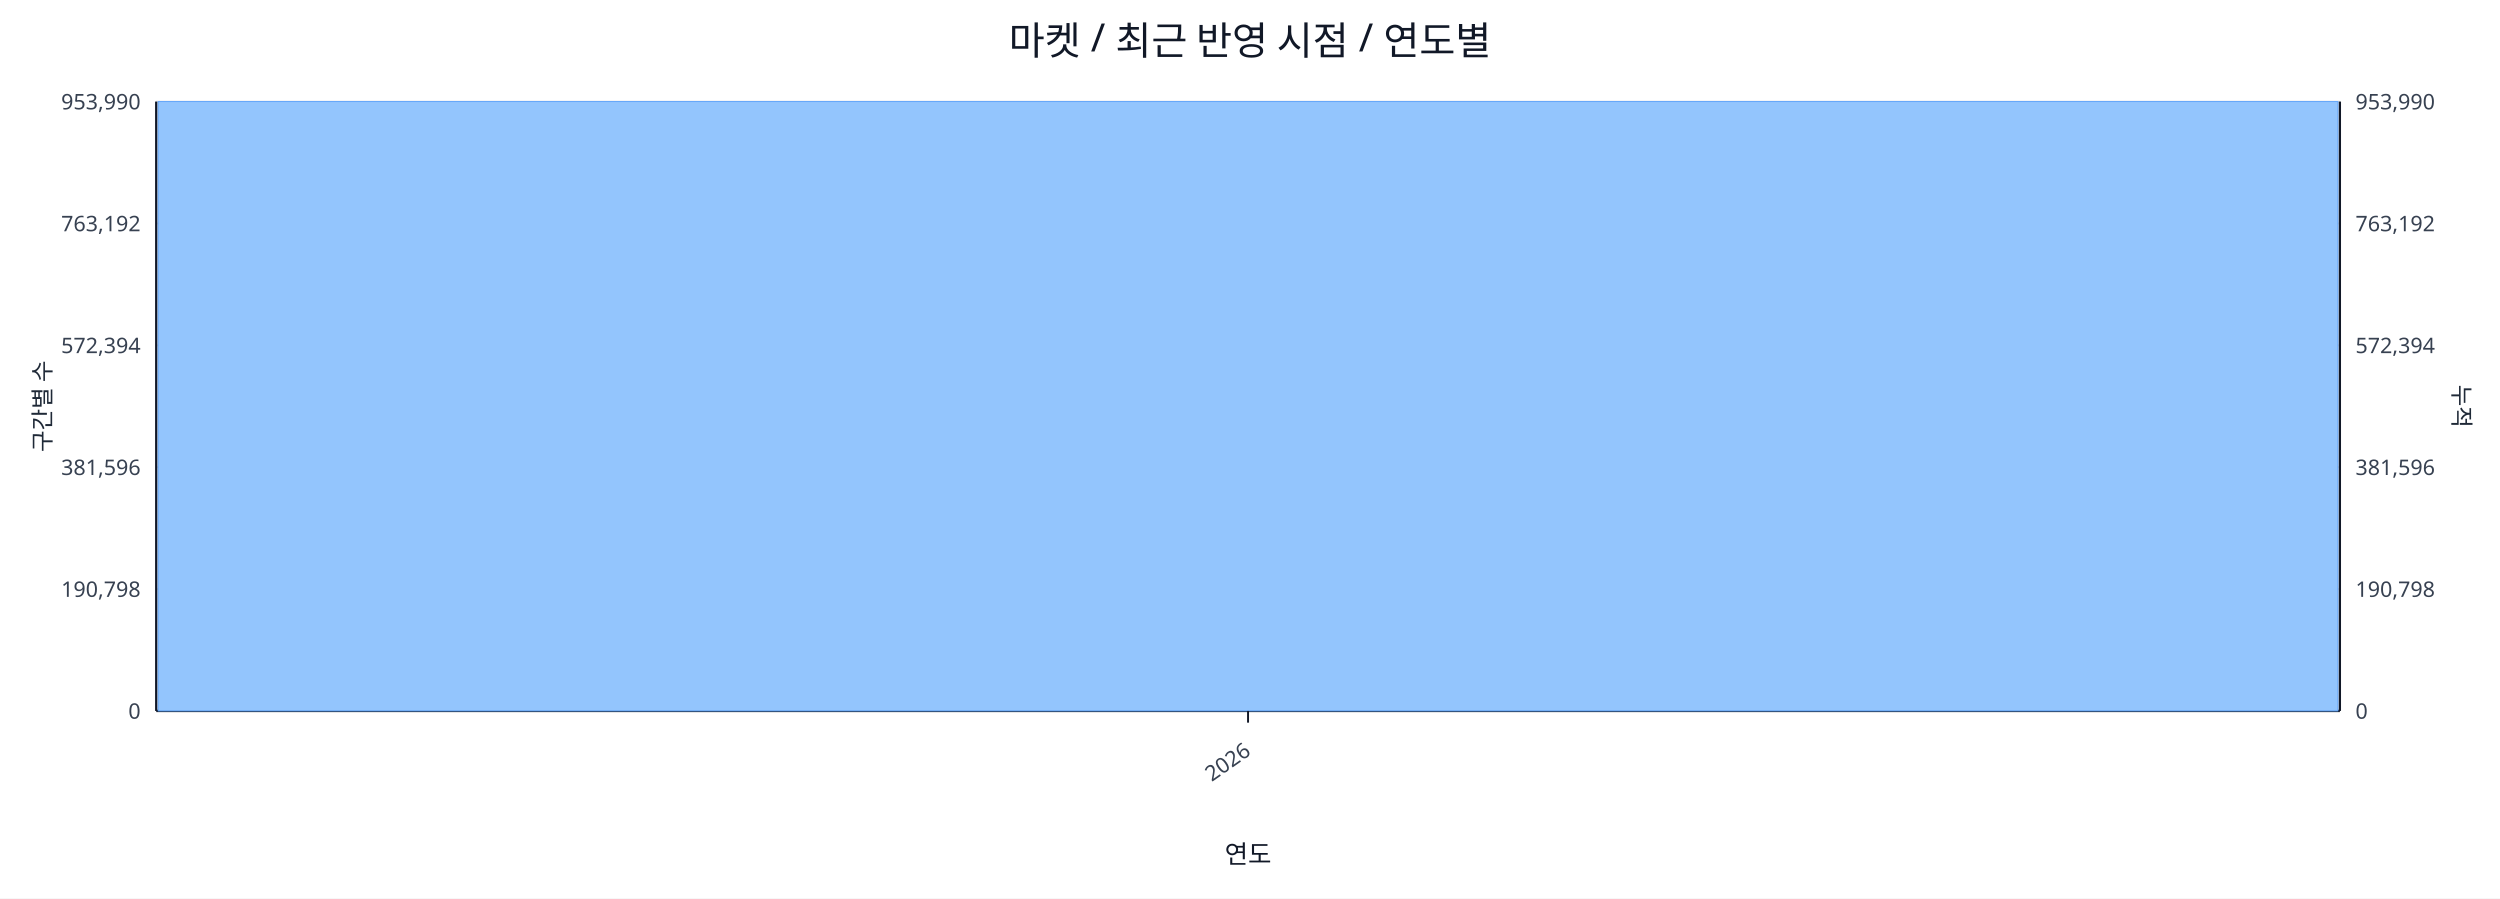
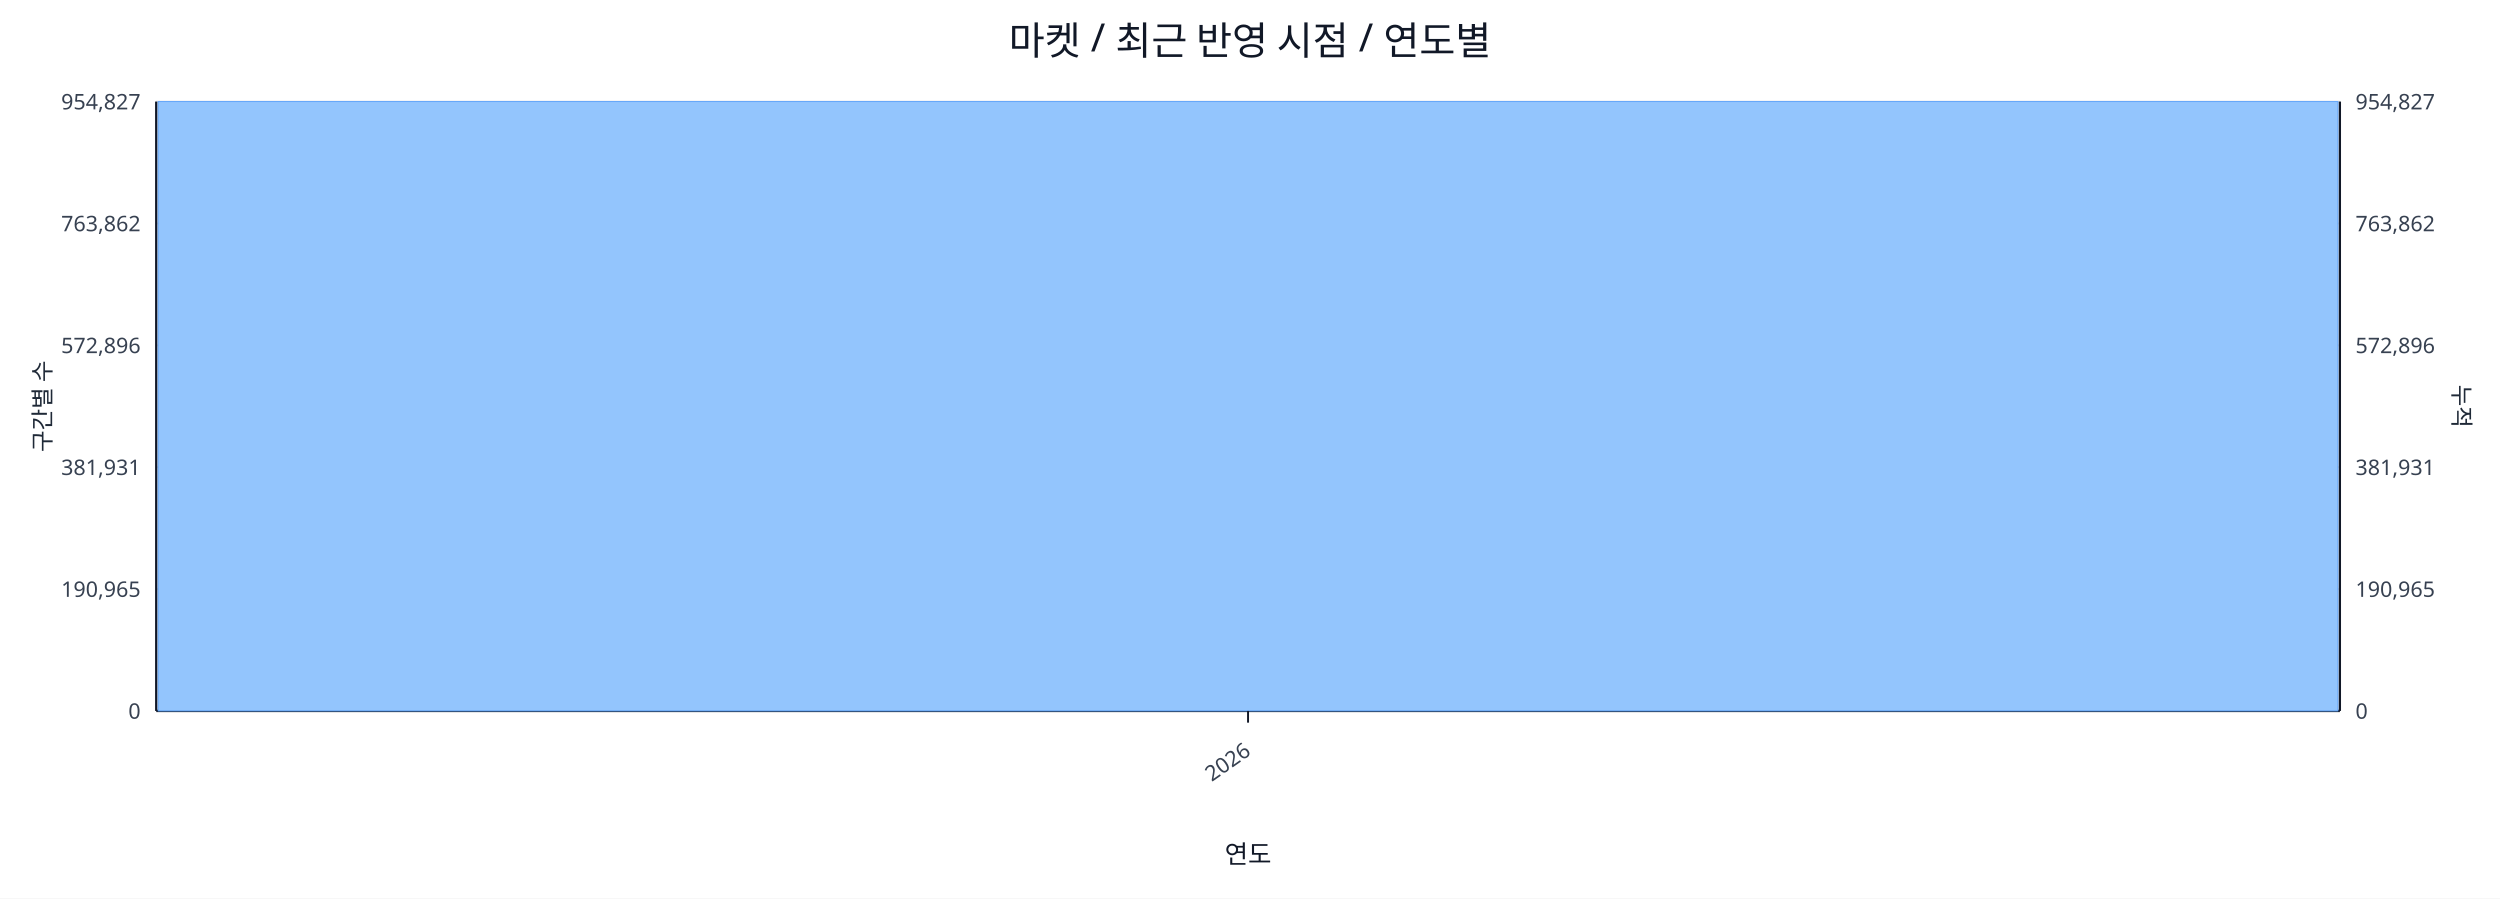
<svg xmlns="http://www.w3.org/2000/svg" width="1280" height="460" viewBox="0 0 1280 460">
  <rect x="0" y="0" width="100%" height="100%" fill="#ffffff" />
  <text x="640.0" y="28" font-size="20" text-anchor="middle" font-family="sans-serif" fill="#111827">마켓 / 최근 반영 시점 / 연도별</text>
  <line x1="80.0" y1="52.0" x2="1198.0" y2="52.0" stroke="#e5e7eb" stroke-width="1" />
-   <text x="72.0" y="56.0" font-size="11" text-anchor="end" font-family="sans-serif" fill="#374151">953,990</text>
-   <text x="1206.0" y="56.0" font-size="11" text-anchor="start" font-family="sans-serif" fill="#374151">953,990</text>
+   <text x="72.0" y="56.0" font-size="11" text-anchor="end" font-family="sans-serif" fill="#374151">954,827</text>
+   <text x="1206.0" y="56.0" font-size="11" text-anchor="start" font-family="sans-serif" fill="#374151">954,827</text>
  <line x1="80.0" y1="114.4" x2="1198.0" y2="114.4" stroke="#e5e7eb" stroke-width="1" />
-   <text x="72.0" y="118.4" font-size="11" text-anchor="end" font-family="sans-serif" fill="#374151">763,192</text>
-   <text x="1206.0" y="118.4" font-size="11" text-anchor="start" font-family="sans-serif" fill="#374151">763,192</text>
+   <text x="72.0" y="118.4" font-size="11" text-anchor="end" font-family="sans-serif" fill="#374151">763,862</text>
+   <text x="1206.0" y="118.4" font-size="11" text-anchor="start" font-family="sans-serif" fill="#374151">763,862</text>
  <line x1="80.0" y1="176.8" x2="1198.0" y2="176.8" stroke="#e5e7eb" stroke-width="1" />
-   <text x="72.0" y="180.8" font-size="11" text-anchor="end" font-family="sans-serif" fill="#374151">572,394</text>
-   <text x="1206.0" y="180.8" font-size="11" text-anchor="start" font-family="sans-serif" fill="#374151">572,394</text>
+   <text x="72.0" y="180.8" font-size="11" text-anchor="end" font-family="sans-serif" fill="#374151">572,896</text>
+   <text x="1206.0" y="180.8" font-size="11" text-anchor="start" font-family="sans-serif" fill="#374151">572,896</text>
  <line x1="80.0" y1="239.2" x2="1198.0" y2="239.2" stroke="#e5e7eb" stroke-width="1" />
-   <text x="72.0" y="243.2" font-size="11" text-anchor="end" font-family="sans-serif" fill="#374151">381,596</text>
-   <text x="1206.0" y="243.2" font-size="11" text-anchor="start" font-family="sans-serif" fill="#374151">381,596</text>
+   <text x="72.0" y="243.2" font-size="11" text-anchor="end" font-family="sans-serif" fill="#374151">381,931</text>
+   <text x="1206.0" y="243.2" font-size="11" text-anchor="start" font-family="sans-serif" fill="#374151">381,931</text>
  <line x1="80.0" y1="301.6" x2="1198.0" y2="301.6" stroke="#e5e7eb" stroke-width="1" />
-   <text x="72.0" y="305.6" font-size="11" text-anchor="end" font-family="sans-serif" fill="#374151">190,798</text>
-   <text x="1206.0" y="305.6" font-size="11" text-anchor="start" font-family="sans-serif" fill="#374151">190,798</text>
+   <text x="72.0" y="305.6" font-size="11" text-anchor="end" font-family="sans-serif" fill="#374151">190,965</text>
+   <text x="1206.0" y="305.6" font-size="11" text-anchor="start" font-family="sans-serif" fill="#374151">190,965</text>
  <line x1="80.0" y1="364.0" x2="1198.0" y2="364.0" stroke="#e5e7eb" stroke-width="1" />
  <text x="72.0" y="368.0" font-size="11" text-anchor="end" font-family="sans-serif" fill="#374151">0</text>
  <text x="1206.0" y="368.0" font-size="11" text-anchor="start" font-family="sans-serif" fill="#374151">0</text>
  <line x1="80.0" y1="364.0" x2="1198.0" y2="364.0" stroke="#111827" stroke-width="1.2" />
  <line x1="80.0" y1="52.0" x2="80.0" y2="364.0" stroke="#111827" stroke-width="1.2" />
  <line x1="1198.0" y1="52.0" x2="1198.0" y2="364.0" stroke="#111827" stroke-width="1.2" />
  <rect x="81.0" y="52.0" width="1116.0" height="312.0" fill="#93c5fd" stroke="#60a5fa" stroke-width="0.5" />
  <polyline fill="none" stroke="#ef4444" stroke-width="2" points="639.0,52.0" />
  <line x1="639.0" y1="364.0" x2="639.0" y2="370.0" stroke="#111827" stroke-width="1" />
  <text x="641.0" y="386.0" font-size="11" text-anchor="end" transform="rotate(-35 641.0 386.0)" font-family="sans-serif" fill="#374151">2026</text>
  <text x="26" y="208.0" font-size="12" transform="rotate(-90 26 208.0)" text-anchor="middle" font-family="sans-serif" fill="#1f2937">구간별 수</text>
  <text x="1256.0" y="208.0" font-size="12" transform="rotate(90 1256.0 208.0)" text-anchor="middle" font-family="sans-serif" fill="#1f2937">누적</text>
  <text x="639.0" y="442.0" font-size="13" text-anchor="middle" font-family="sans-serif" fill="#111827">연도</text>
</svg>
